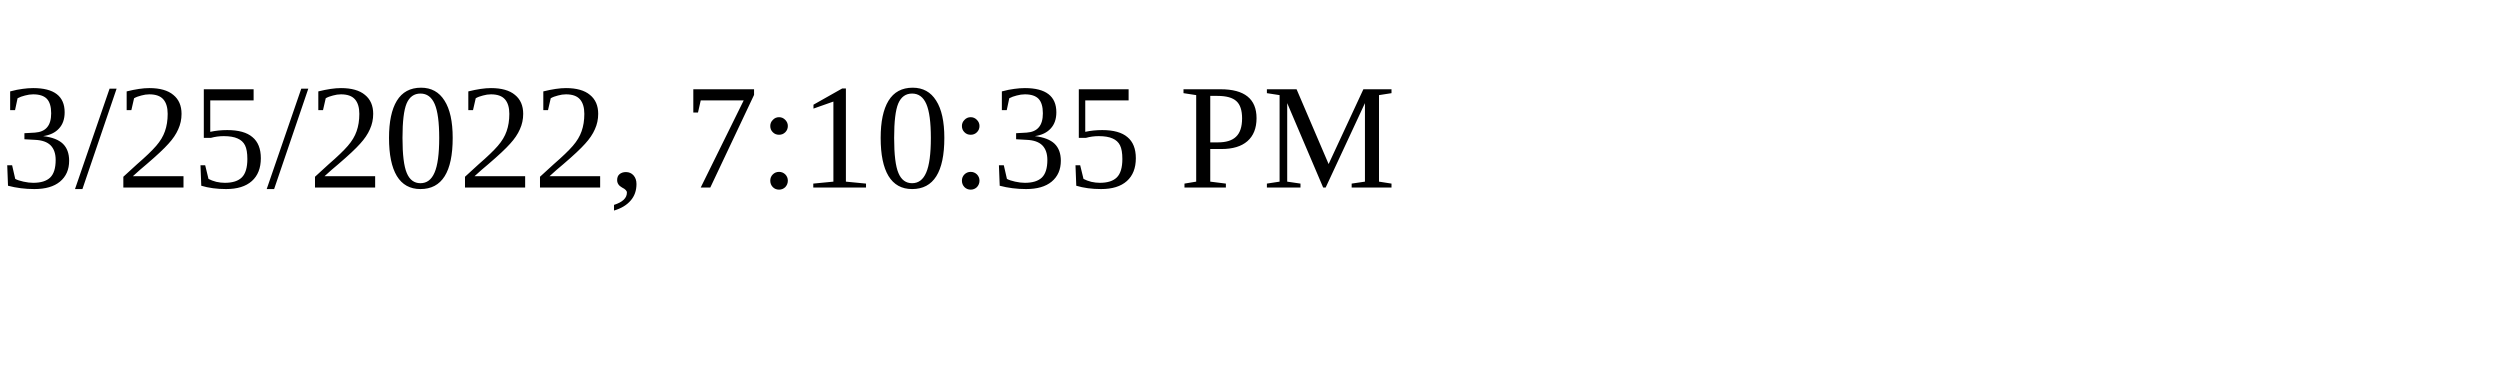
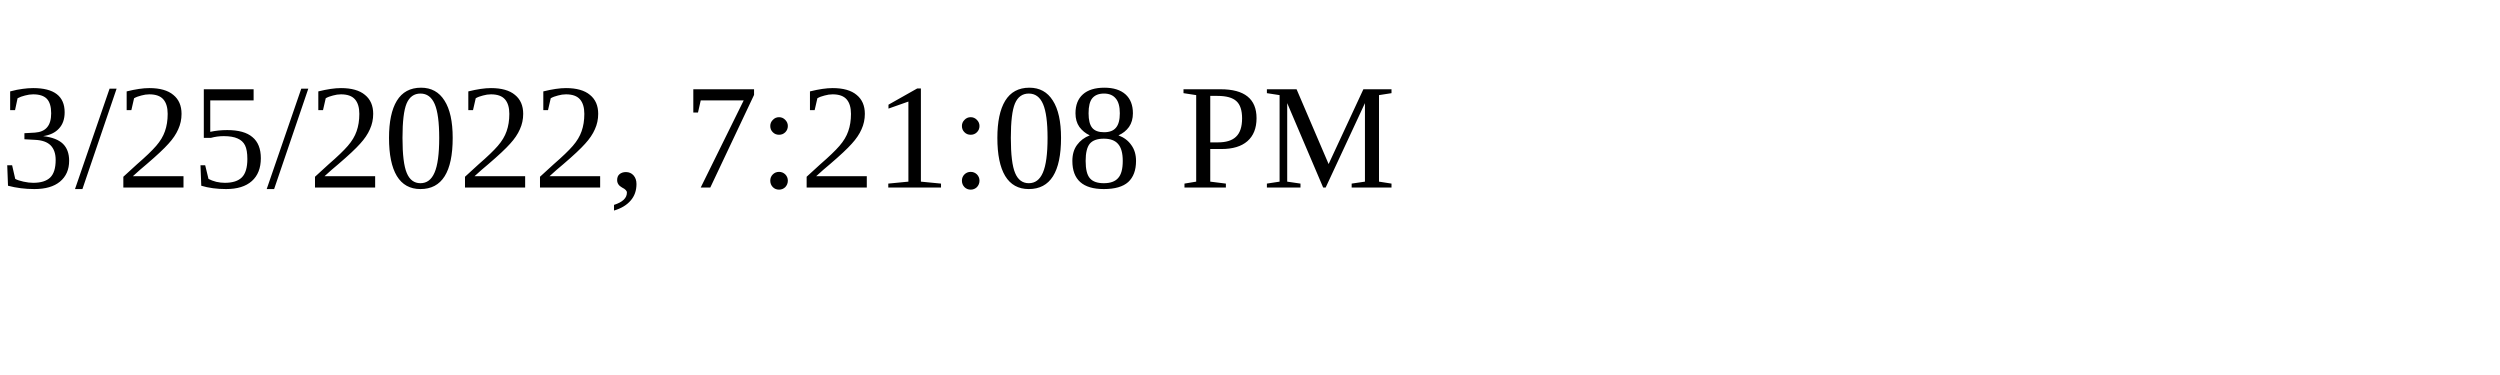
<svg xmlns="http://www.w3.org/2000/svg" height="30" width="200">
-   <text x="0" y="15">3/25/2022, 7:10:35 PM</text>
+   <text x="0" y="15">3/25/2022, 7:21:08 PM</text>
</svg>
